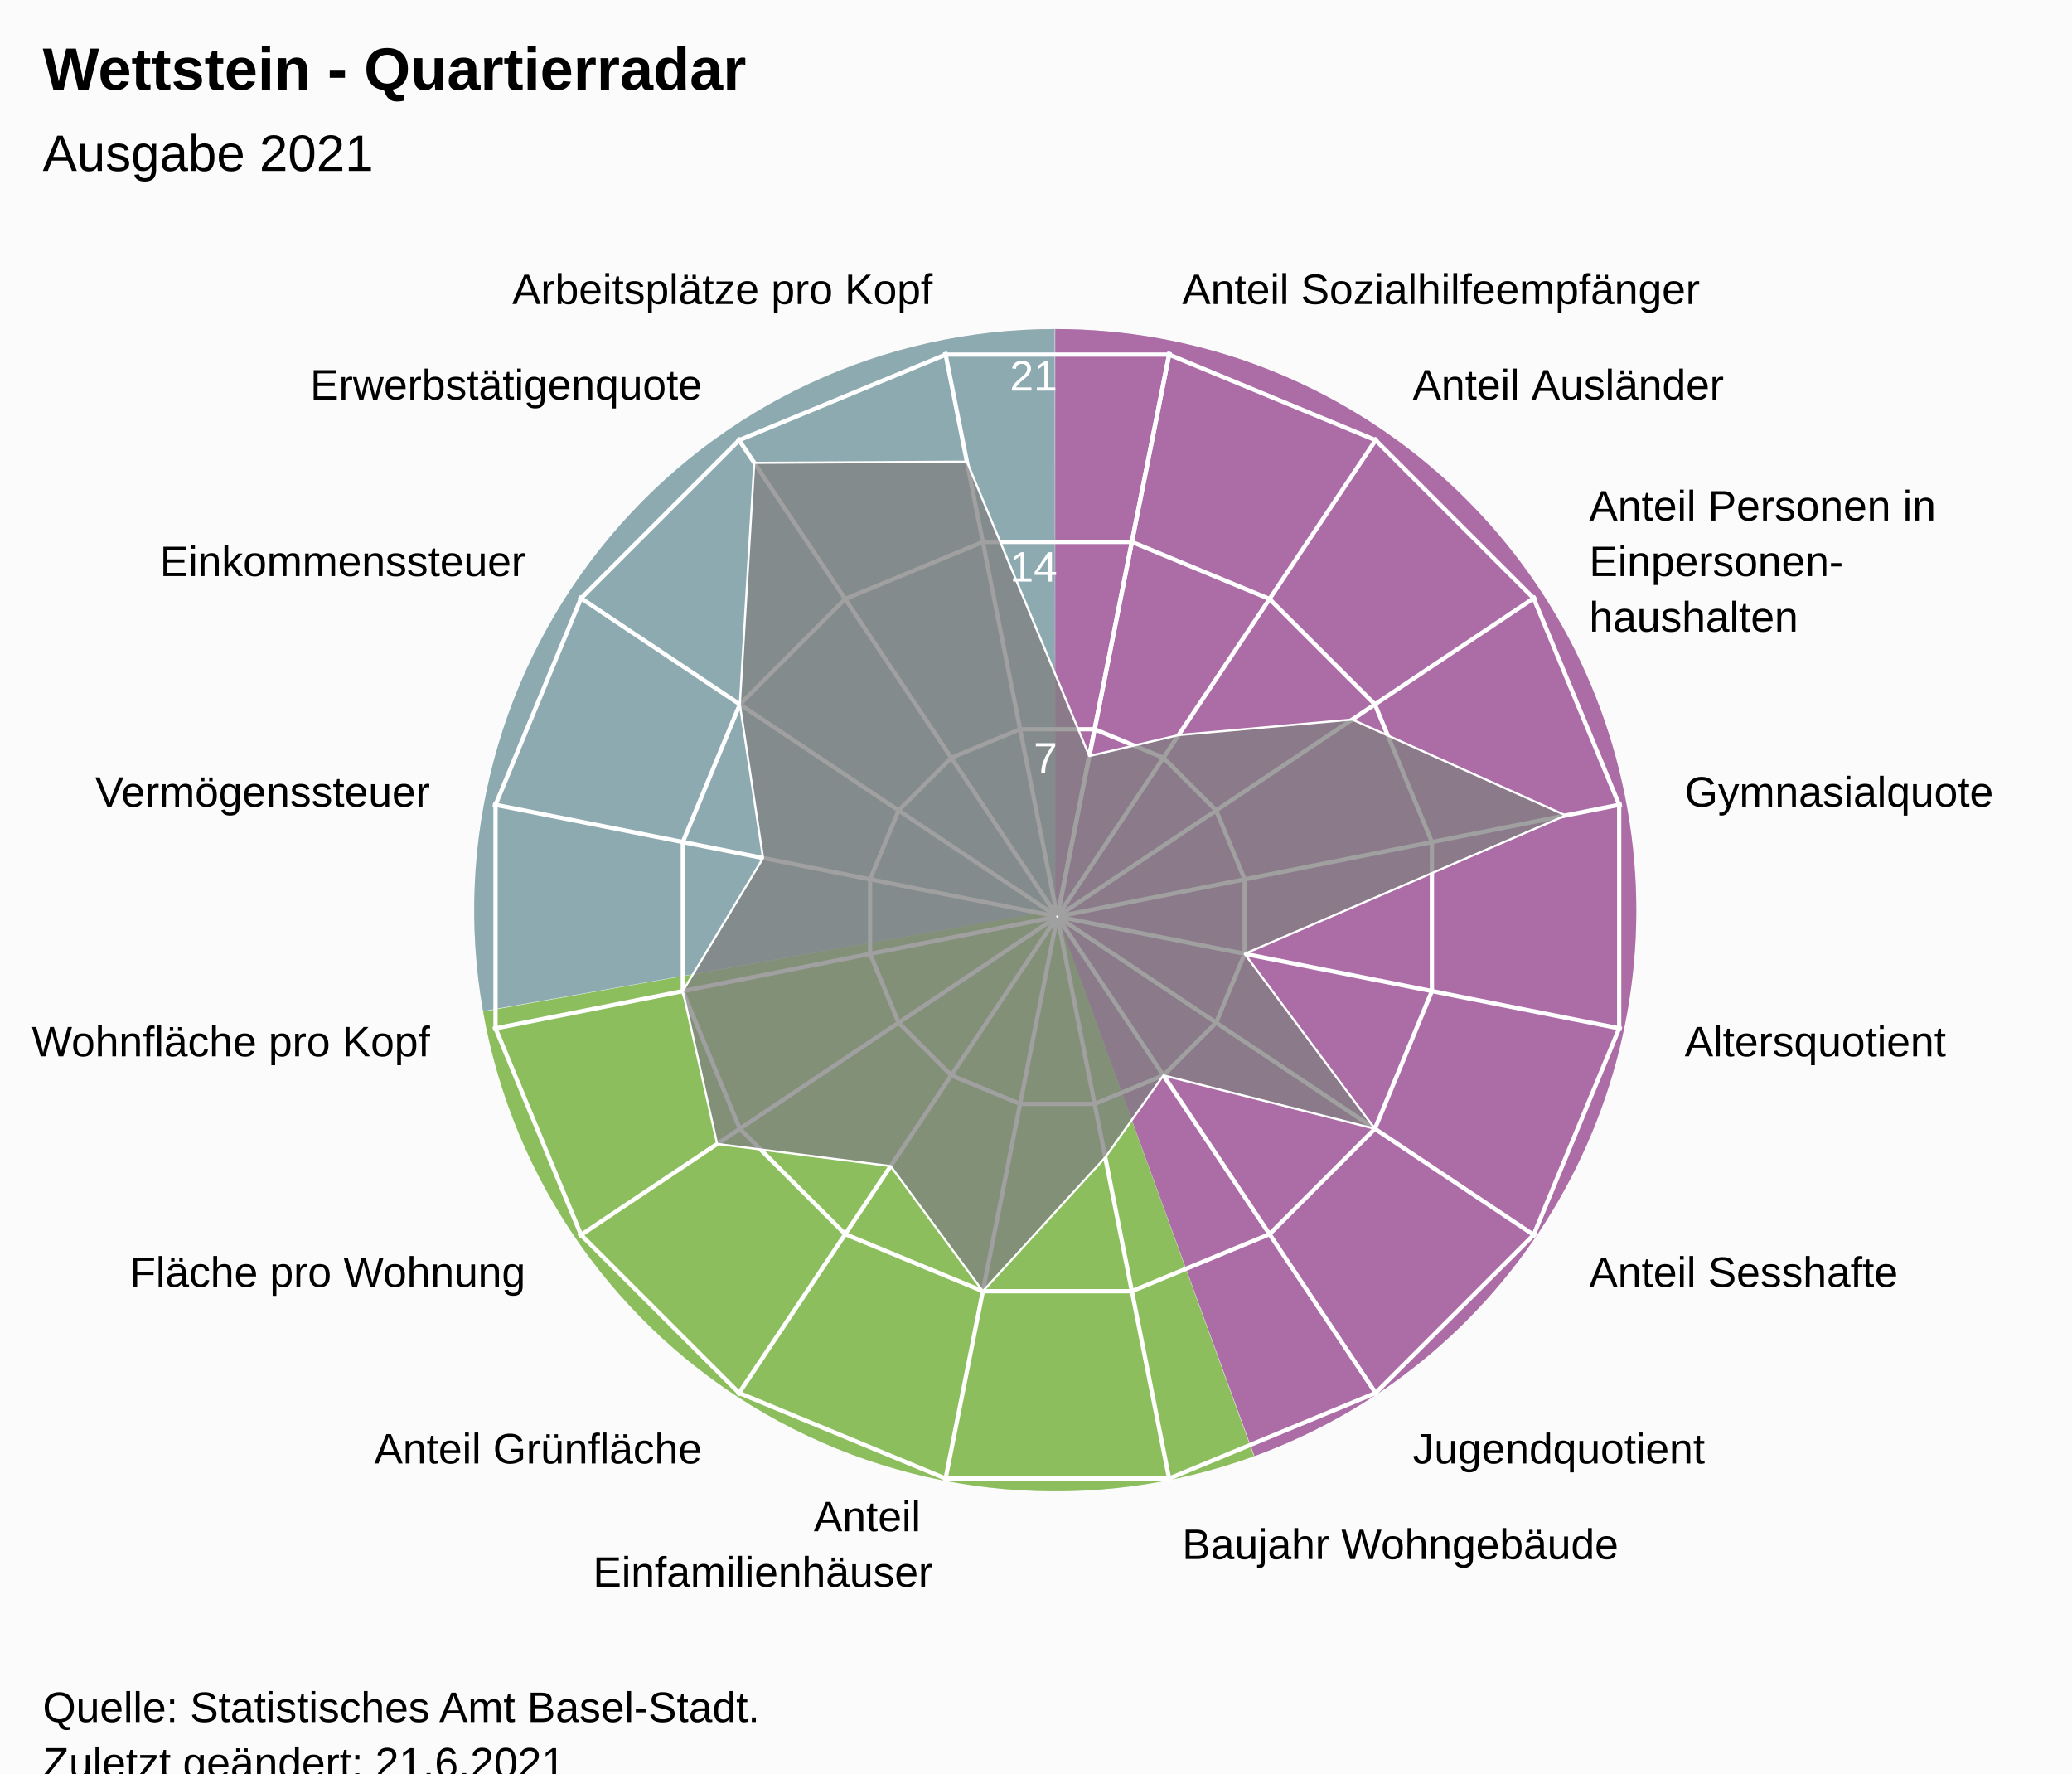
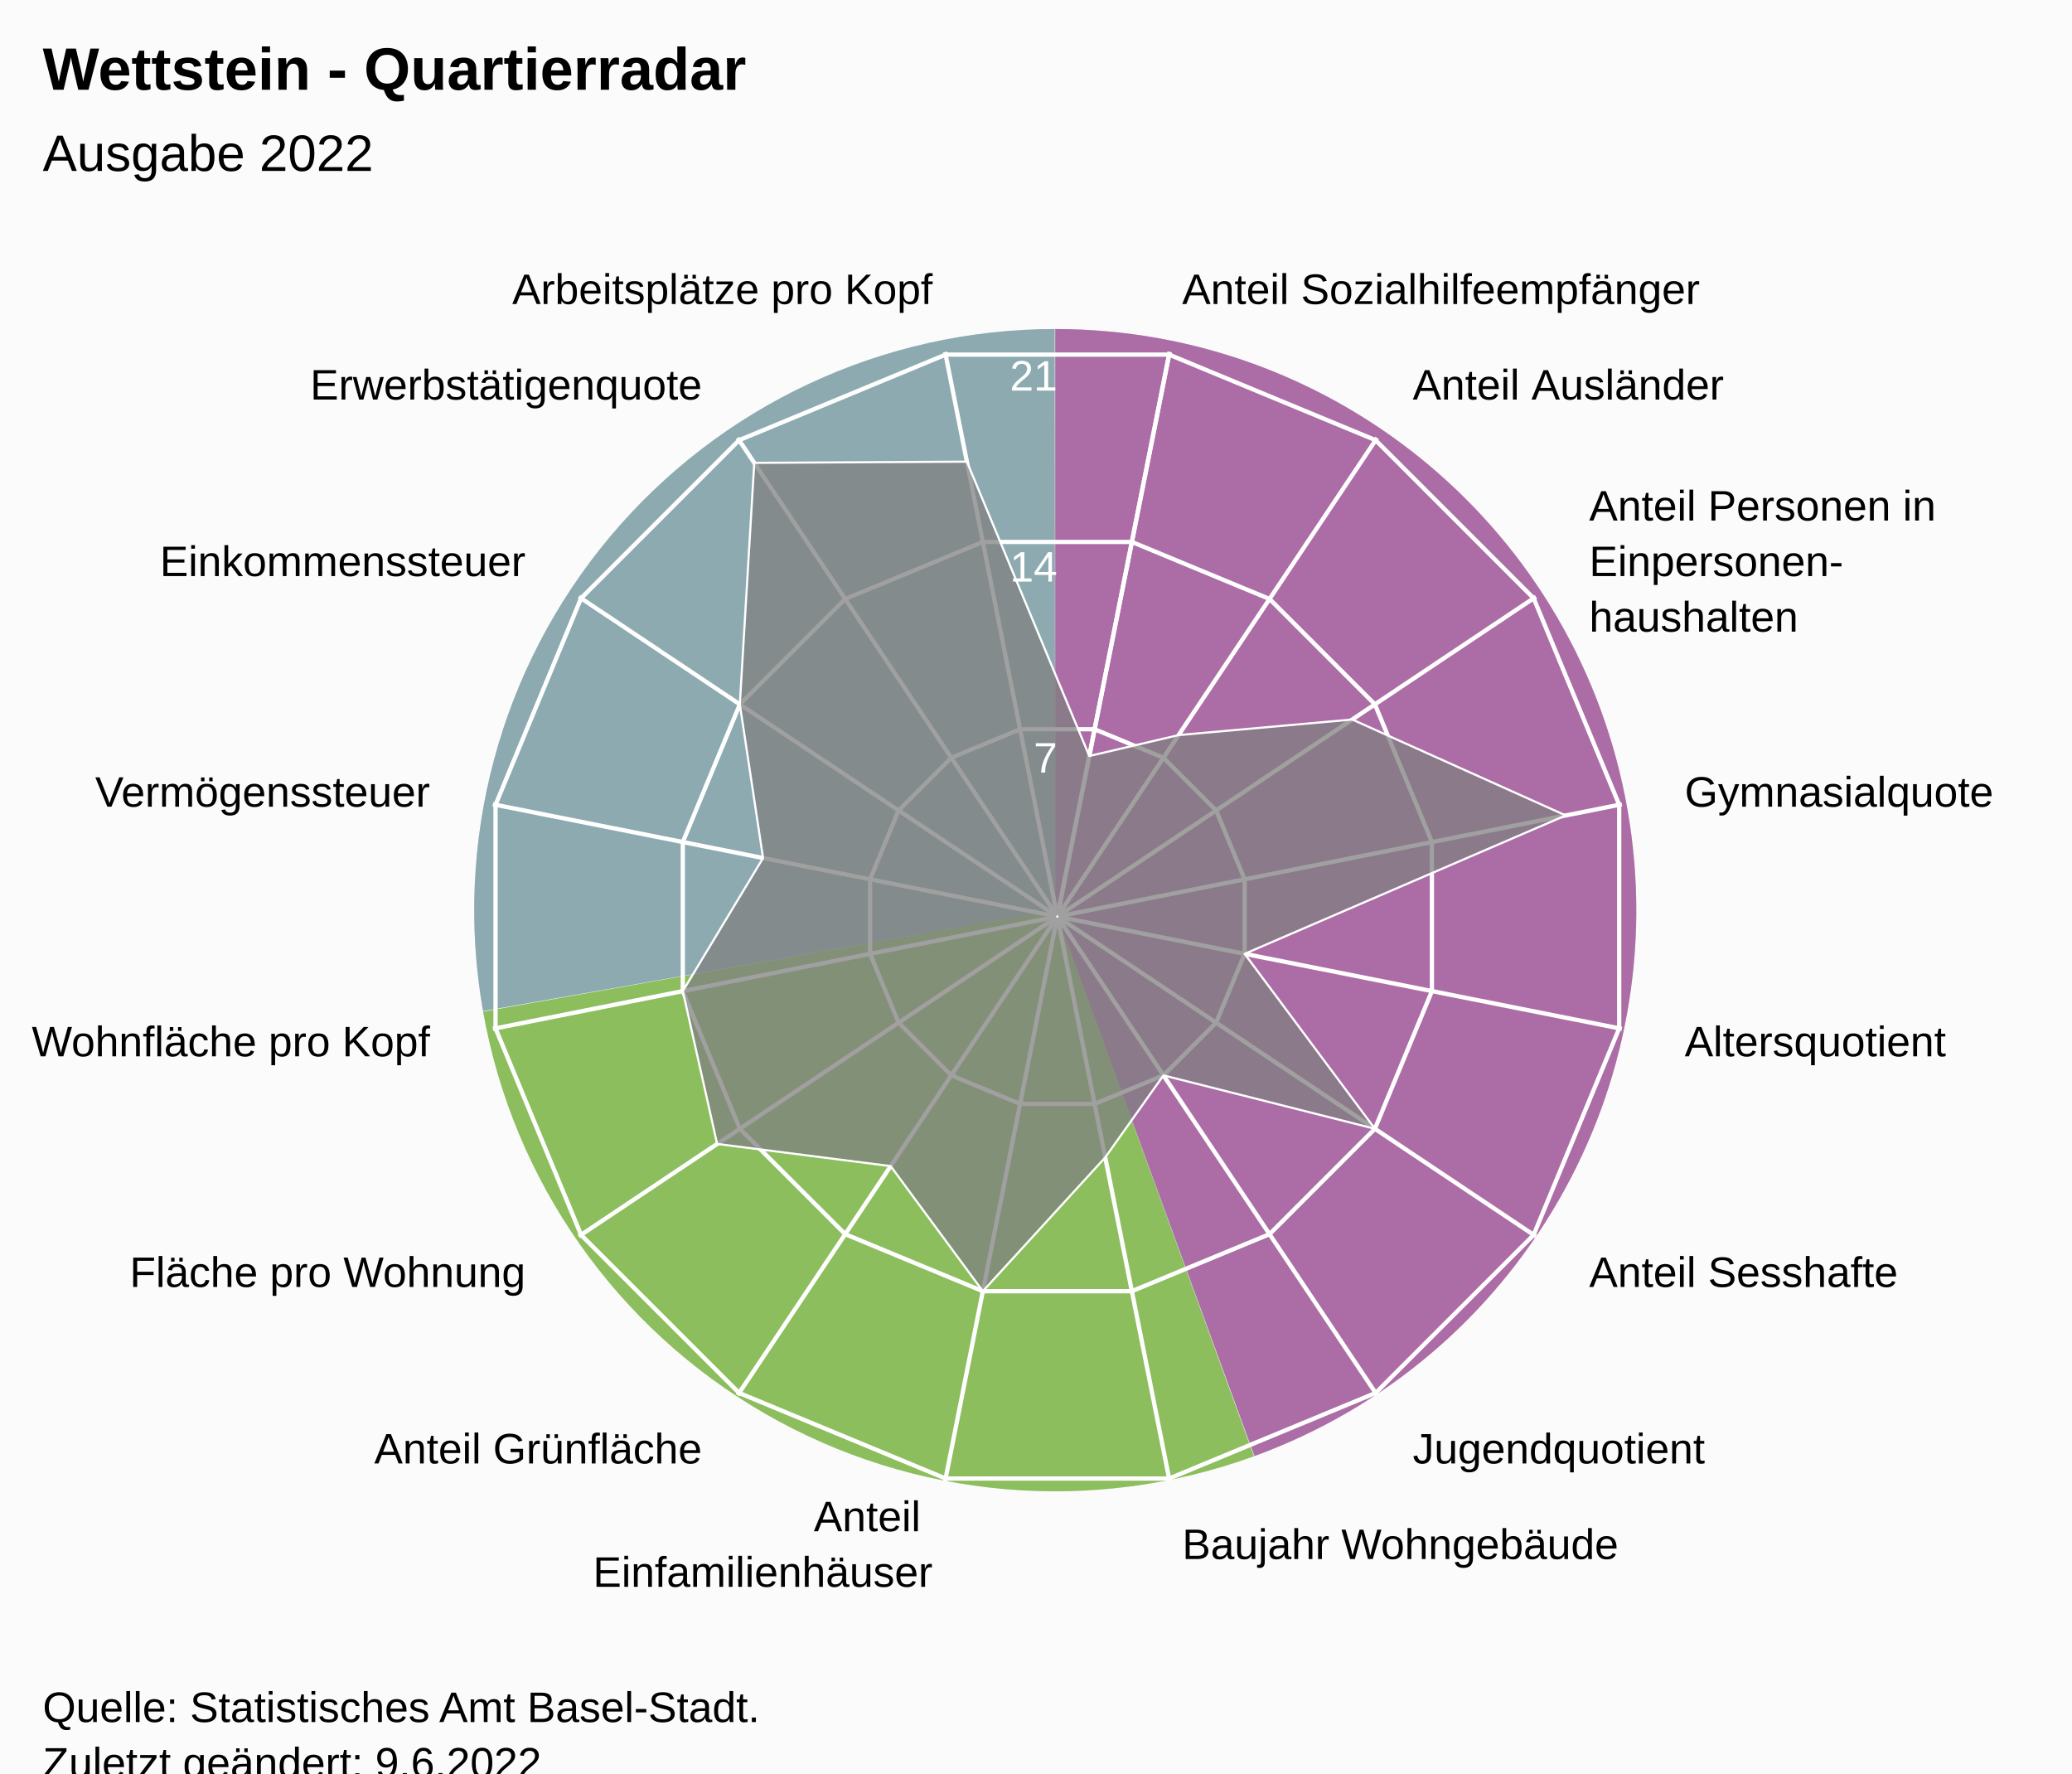
<svg xmlns="http://www.w3.org/2000/svg" version="1.1" class="highcharts-root" style="font-family:Arial;font-size:12px;" viewBox="0 0 485 415">
  <defs>
-     <clipPath id="highcharts-mwgl284-24-">
+     <clipPath id="highcharts-i2mysnd-24-">
      <rect x="0" y="0" width="455" height="317" fill="none" />
    </clipPath>
-     <clipPath id="highcharts-mwgl284-42">
+     <clipPath id="highcharts-i2mysnd-42">
      <circle cx="227.5" cy="158.5" r="134.725" />
    </clipPath>
-     <clipPath id="highcharts-mwgl284-43-">
+     <clipPath id="highcharts-i2mysnd-43-">
      <rect x="20" y="56" width="455" height="317" fill="none" />
    </clipPath>
  </defs>
  <rect fill="#fbfbfb" class="highcharts-background" x="0" y="0" width="485" height="428" rx="0" ry="0" />
  <rect fill="none" class="highcharts-plot-background" x="20" y="56" width="455" height="317" />
  <path fill="#923F8D" d="M 247 77 A 136 136 0 0 1 293.643 340.752 L 247 213 A 0 0 0 0 0 247 213 Z" fill-opacity="0.5" />
  <path fill="#68AB2B" d="M 293.515 340.798 A 136 136 0 0 1 113.09 236.75 L 247 213 A 0 0 0 0 0 247 213 Z" fill-opacity="0.5" />
  <path fill="#689199" d="M 113.066 236.616 A 136 136 0 0 1 246.864 77 L 247 213 A 0 0 0 0 0 247 213 Z" fill-opacity="0.5" />
  <path fill="#923F8D" d="M 247 77 A 136 136 0 0 1 293.643 340.752 L 247 213 A 0 0 0 0 0 247 213 Z" fill-opacity="0.5" />
  <path fill="#68AB2B" d="M 293.515 340.798 A 136 136 0 0 1 113.09 236.75 L 247 213 A 0 0 0 0 0 247 213 Z" fill-opacity="0.5" />
  <path fill="#689199" d="M 113.066 236.616 A 136 136 0 0 1 246.864 77 L 247 213 A 0 0 0 0 0 247 213 Z" fill-opacity="0.5" />
  <g class="highcharts-pane-group" data-z-index="0" />
  <g class="highcharts-grid highcharts-xaxis-grid" data-z-index="1">
    <path fill="none" stroke="white" stroke-width="1" data-z-index="1" class="highcharts-grid-line" d="M 247.5 214.5 L 273.784 82.364" opacity="1" />
    <path fill="none" stroke="white" stroke-width="1" data-z-index="1" class="highcharts-grid-line" d="M 247.5 214.5 L 322.349 102.48" opacity="1" />
    <path fill="none" stroke="white" stroke-width="1" data-z-index="1" class="highcharts-grid-line" d="M 247.5 214.5 L 359.52 139.651" opacity="1" />
    <path fill="none" stroke="white" stroke-width="1" data-z-index="1" class="highcharts-grid-line" d="M 247.5 214.5 L 379.636 188.216" opacity="1" />
    <path fill="none" stroke="white" stroke-width="1" data-z-index="1" class="highcharts-grid-line" d="M 247.5 214.5 L 379.636 240.784" opacity="1" />
    <path fill="none" stroke="white" stroke-width="1" data-z-index="1" class="highcharts-grid-line" d="M 247.5 214.5 L 359.52 289.349" opacity="1" />
    <path fill="none" stroke="white" stroke-width="1" data-z-index="1" class="highcharts-grid-line" d="M 247.5 214.5 L 322.349 326.52" opacity="1" />
    <path fill="none" stroke="white" stroke-width="1" data-z-index="1" class="highcharts-grid-line" d="M 247.5 214.5 L 273.784 346.636" opacity="1" />
    <path fill="none" stroke="white" stroke-width="1" data-z-index="1" class="highcharts-grid-line" d="M 247.5 214.5 L 221.216 346.636" opacity="1" />
    <path fill="none" stroke="white" stroke-width="1" data-z-index="1" class="highcharts-grid-line" d="M 247.5 214.5 L 172.651 326.52" opacity="1" />
    <path fill="none" stroke="white" stroke-width="1" data-z-index="1" class="highcharts-grid-line" d="M 247.5 214.5 L 135.48 289.349" opacity="1" />
    <path fill="none" stroke="white" stroke-width="1" data-z-index="1" class="highcharts-grid-line" d="M 247.5 214.5 L 115.364 240.784" opacity="1" />
    <path fill="none" stroke="white" stroke-width="1" data-z-index="1" class="highcharts-grid-line" d="M 247.5 214.5 L 115.364 188.216" opacity="1" />
    <path fill="none" stroke="white" stroke-width="1" data-z-index="1" class="highcharts-grid-line" d="M 247.5 214.5 L 135.48 139.651" opacity="1" />
    <path fill="none" stroke="white" stroke-width="1" data-z-index="1" class="highcharts-grid-line" d="M 247.5 214.5 L 172.651 102.48" opacity="1" />
    <path fill="none" stroke="white" stroke-width="1" data-z-index="1" class="highcharts-grid-line" d="M 247.5 214.5 L 221.216 82.364" opacity="1" />
    <path fill="none" stroke="white" stroke-width="1" data-z-index="1" class="highcharts-grid-line" d="M 247.5 214.5 L 273.784 82.364" opacity="1" />
  </g>
  <g class="highcharts-grid highcharts-yaxis-grid" data-z-index="1">
    <path fill="none" stroke="white" stroke-width="1" data-z-index="1" class="highcharts-grid-line" d="M 247.5 214.5 L 247.5 214.5 L 247.5 214.5 L 247.5 214.5 L 247.5 214.5 L 247.5 214.5 L 247.5 214.5 L 247.5 214.5 L 247.5 214.5 L 247.5 214.5 L 247.5 214.5 L 247.5 214.5 L 247.5 214.5 L 247.5 214.5 L 247.5 214.5 L 247.5 214.5 L 247.5 214.5 L 247.5 214.5" opacity="1" />
    <path fill="none" stroke="white" stroke-width="1" data-z-index="1" class="highcharts-grid-line" d="M 256.22 170.663 L 272.331 177.337 L 284.663 189.669 L 291.337 205.78 L 291.337 223.22 L 284.663 239.331 L 272.331 251.663 L 256.22 258.337 L 238.78 258.337 L 222.669 251.663 L 210.337 239.331 L 203.663 223.22 L 203.663 205.78 L 210.337 189.669 L 222.669 177.337 L 238.78 170.663 L 256.22 170.663 L 256.22 170.663" opacity="1" />
    <path fill="none" stroke="white" stroke-width="1" data-z-index="1" class="highcharts-grid-line" d="M 264.939 126.827 L 297.163 140.174 L 321.826 164.837 L 335.173 197.061 L 335.173 231.939 L 321.826 264.163 L 297.163 288.826 L 264.939 302.173 L 230.061 302.173 L 197.837 288.826 L 173.174 264.163 L 159.827 231.939 L 159.827 197.061 L 173.174 164.837 L 197.837 140.174 L 230.061 126.827 L 264.939 126.827 L 264.939 126.827" opacity="1" />
    <path fill="none" stroke="white" stroke-width="1" data-z-index="1" class="highcharts-grid-line" d="M 273.659 82.99 L 321.994 103.011 L 358.989 140.006 L 379.01 188.341 L 379.01 240.659 L 358.989 288.994 L 321.994 325.989 L 273.659 346.01 L 221.341 346.01 L 173.006 325.989 L 136.011 288.994 L 115.99 240.659 L 115.99 188.341 L 136.011 140.006 L 173.006 103.011 L 221.341 82.99 L 273.659 82.99 L 273.659 82.99" opacity="1" />
  </g>
  <rect fill="none" class="highcharts-plot-border" data-z-index="1" x="20" y="56" width="455" height="317" />
  <g class="highcharts-axis highcharts-xaxis" data-z-index="2">
    <path fill="none" class="highcharts-axis-line" data-z-index="7" d="M 247.5 79.775 A 134.725 134.725 0 1 1 247.365 79.775 M 247.5 214.5 A 0 0 0 1 0 247.5 214.5" />
  </g>
  <g class="highcharts-axis highcharts-yaxis" data-z-index="2">
    <path fill="none" class="highcharts-axis-line" data-z-index="7" d="M 247.5 214.5 L 247.5 79.775" />
  </g>
  <g class="highcharts-series-group" data-z-index="3">
-     <g class="highcharts-series highcharts-series-0 highcharts-area-series" data-z-index="0.1" opacity="1" transform="translate(20,56) scale(1 1)" clip-path="url(#highcharts-mwgl284-42)">
+     <g class="highcharts-series highcharts-series-0 highcharts-area-series" data-z-index="0.1" opacity="1" transform="translate(20,56) scale(1 1)" clip-path="url(#highcharts-i2mysnd-42)">
      <path fill="rgb(128,128,128)" fill-opacity="0.75" d="M 234.974 120.926 L 255.879 116.028 L 296.517 112.384 L 346.485 134.832 L 271.337 167.22 L 301.826 208.163 L 252.331 195.663 L 238.711 214.861 L 210.061 246.173 L 188.479 216.899 L 147.865 211.71 L 139.827 175.939 L 158.614 144.798 L 153.174 108.837 L 156.553 52.32 L 206.324 52.039 L 234.974 120.926 L 227.446 158.77 L 227.554 158.77 L 227.653 158.729 L 227.729 158.653 L 227.77 158.554 L 227.77 158.446 L 227.729 158.347 L 227.653 158.271 L 227.554 158.23 L 227.446 158.23 L 227.347 158.271 L 227.271 158.347 L 227.23 158.446 L 227.23 158.554 L 227.271 158.653 L 227.347 158.729 L 227.446 158.77" class="highcharts-area" data-z-index="0" />
      <path fill="none" d="M 234.974 120.926 L 255.879 116.028 L 296.517 112.384 L 346.485 134.832 L 271.337 167.22 L 301.826 208.163 L 252.331 195.663 L 238.711 214.861 L 210.061 246.173 L 188.479 216.899 L 147.865 211.71 L 139.827 175.939 L 158.614 144.798 L 153.174 108.837 L 156.553 52.32 L 206.324 52.039 L 234.974 120.926" class="highcharts-graph" data-z-index="1" stroke="white" stroke-width="0.5" stroke-linejoin="round" stroke-linecap="round" />
    </g>
    <g class="highcharts-markers highcharts-series-0 highcharts-area-series" data-z-index="0.1" opacity="1" transform="translate(20,56) scale(1 1)" clip-path="none" />
  </g>
  <text x="10" text-anchor="start" class="highcharts-title" data-z-index="4" style="color:#000000;font-size:14px;font-weight:bold;font-family:Arial;fill:#000000;" y="21">
    <tspan>Wettstein - Quartierradar</tspan>
  </text>
  <text x="10" text-anchor="start" class="highcharts-subtitle" data-z-index="4" style="color:#000000;font-size:12px;font-weight:normal;font-family:Arial;fill:#000000;" y="40">
-     <tspan>Ausgabe 2021</tspan>
+     <tspan>Ausgabe 2022</tspan>
  </text>
  <text x="10" text-anchor="start" class="highcharts-caption" data-z-index="4" style="color:#666666;fill:#666666;" y="385" />
  <g class="highcharts-axis-labels highcharts-xaxis-labels" data-z-index="7">
    <text x="276.71" style="color:#000000;cursor:default;font-size:10px;fill:#000000;" transform="translate(0,0)" text-anchor="start" y="71.152" opacity="1">
      <tspan>Anteil Sozialhilfeempfänger</tspan>
    </text>
    <text x="330.683" style="color:#000000;cursor:default;font-size:10px;fill:#000000;" transform="translate(0,0)" text-anchor="start" y="93.508" opacity="1">
      <tspan>Anteil Ausländer</tspan>
    </text>
    <text x="371.992" style="color:#000000;cursor:default;font-size:10px;fill:#000000;" transform="translate(0,0)" text-anchor="start" y="121.817" opacity="1">
      <tspan>Anteil Personen in</tspan>
      <tspan dy="13" x="371.992">Einpersonen-</tspan>
      <tspan dy="13" x="371.992">haushalten</tspan>
    </text>
    <text x="394.348" style="color:#000000;cursor:default;font-size:10px;fill:#000000;" transform="translate(0,0)" text-anchor="start" y="188.79" opacity="1">
      <tspan>Gymnasialquote</tspan>
    </text>
    <text x="394.348" style="color:#000000;cursor:default;font-size:10px;fill:#000000;" transform="translate(0,0)" text-anchor="start" y="247.21" opacity="1">
      <tspan>Altersquotient</tspan>
    </text>
    <text x="371.992" style="color:#000000;cursor:default;font-size:10px;fill:#000000;" transform="translate(0,0)" text-anchor="start" y="301.183" opacity="1">
      <tspan>Anteil Sesshafte</tspan>
    </text>
    <text x="330.683" style="color:#000000;cursor:default;font-size:10px;fill:#000000;" transform="translate(0,0)" text-anchor="start" y="342.492" opacity="1">
      <tspan>Jugendquotient</tspan>
    </text>
    <text x="276.71" style="color:#000000;cursor:default;font-size:10px;fill:#000000;" transform="translate(0,0)" text-anchor="start" y="364.848" opacity="1">
      <tspan>Baujahr Wohngebäude</tspan>
    </text>
    <text x="218.29" style="color:#000000;cursor:default;font-size:10px;fill:#000000;" transform="translate(0,0)" text-anchor="end" y="358.348" opacity="1">
      <tspan>Anteil</tspan>
      <tspan dy="13" x="218.29">Einfamilienhäuser</tspan>
    </text>
    <text x="164.317" style="color:#000000;cursor:default;font-size:10px;fill:#000000;" transform="translate(0,0)" text-anchor="end" y="342.492" opacity="1">
      <tspan>Anteil Grünfläche</tspan>
    </text>
    <text x="123.008" style="color:#000000;cursor:default;font-size:10px;fill:#000000;" transform="translate(0,0)" text-anchor="end" y="301.183" opacity="1">
      <tspan>Fläche pro Wohnung</tspan>
    </text>
    <text x="100.652" style="color:#000000;cursor:default;font-size:10px;fill:#000000;" transform="translate(0,0)" text-anchor="end" y="247.21" opacity="1">
      <tspan>Wohnfläche pro Kopf</tspan>
    </text>
    <text x="100.652" style="color:#000000;cursor:default;font-size:10px;fill:#000000;" transform="translate(0,0)" text-anchor="end" y="188.79" opacity="1">
      <tspan>Vermögenssteuer</tspan>
    </text>
    <text x="123.008" style="color:#000000;cursor:default;font-size:10px;fill:#000000;" transform="translate(0,0)" text-anchor="end" y="134.817" opacity="1">
      <tspan>Einkommenssteuer</tspan>
    </text>
    <text x="164.317" style="color:#000000;cursor:default;font-size:10px;fill:#000000;" transform="translate(0,0)" text-anchor="end" y="93.508" opacity="1">
      <tspan>Erwerbstätigenquote</tspan>
    </text>
    <text x="218.29" style="color:#000000;cursor:default;font-size:10px;fill:#000000;" transform="translate(0,0)" text-anchor="end" y="71.152" opacity="1">
      <tspan>Arbeitsplätze pro Kopf</tspan>
    </text>
    <text x="0" style="color:#000000;cursor:default;font-size:10px;fill:#000000;" transform="translate(0,0)" text-anchor="middle" y="-9999">16</text>
  </g>
  <g class="highcharts-axis-labels highcharts-yaxis-labels" data-z-index="7">
    <text x="0" style="color:white;cursor:default;font-size:10px;fill:white;" text-anchor="end" transform="translate(0,0)" y="-9999" opacity="0">
      <tspan>0</tspan>
    </text>
    <text x="247.5" style="color:white;cursor:default;font-size:10px;fill:white;" text-anchor="end" transform="translate(0,0)" y="180.805" opacity="1">
      <tspan>7</tspan>
    </text>
    <text x="247.5" style="color:white;cursor:default;font-size:10px;fill:white;" text-anchor="end" transform="translate(0,0)" y="136.109" opacity="1">
      <tspan>14</tspan>
    </text>
    <text x="247.5" style="color:white;cursor:default;font-size:10px;fill:white;" text-anchor="end" transform="translate(0,0)" y="91.414" opacity="1">
      <tspan>21</tspan>
    </text>
  </g>
  <text x="10" class="highcharts-credits" text-anchor="start" data-z-index="8" style="cursor:default;color:#000000;font-size:10px;fill:#000000;" y="403">
    <tspan>Quelle: Statistisches Amt Basel-Stadt.</tspan>
-     <tspan x="10" dy="13">Zuletzt geändert: 21.6.2021</tspan>
+     <tspan x="10" dy="13">Zuletzt geändert: 9.6.2022</tspan>
  </text>
-   <g class="highcharts-control-points" data-z-index="99" clip-path="url(#highcharts-mwgl284-43-)" />
+   <g class="highcharts-control-points" data-z-index="99" clip-path="url(#highcharts-i2mysnd-43-)" />
</svg>
